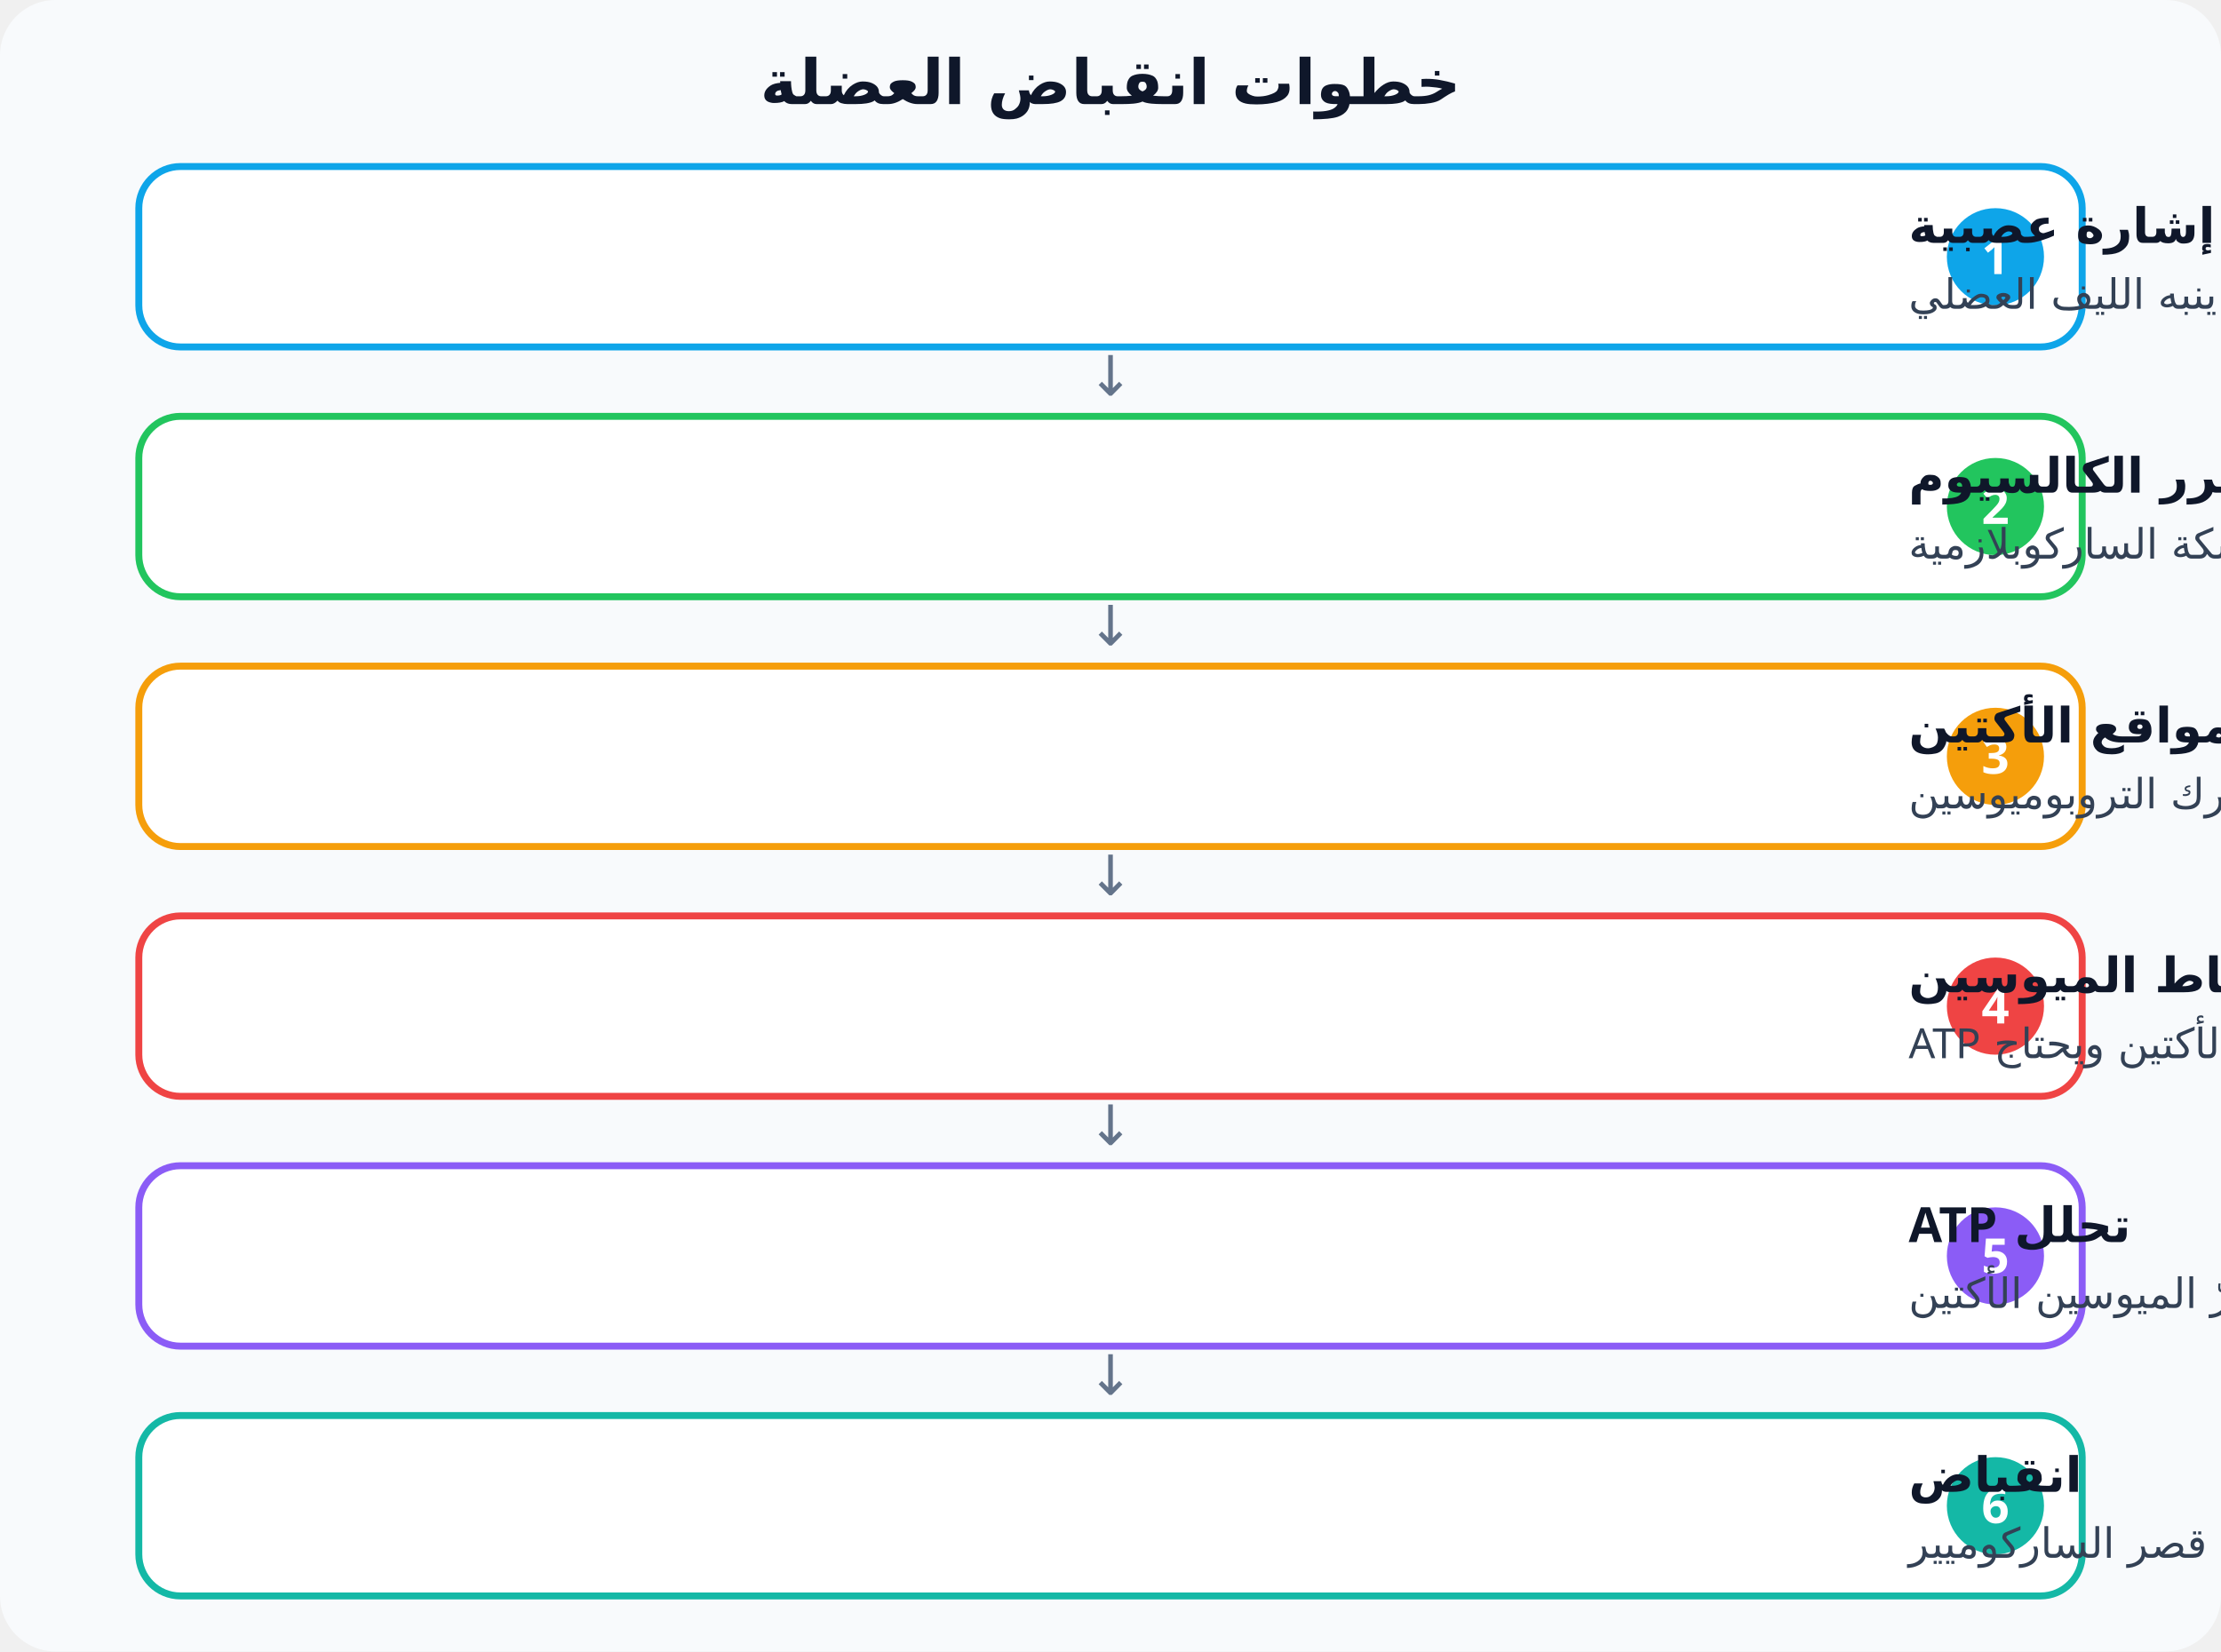
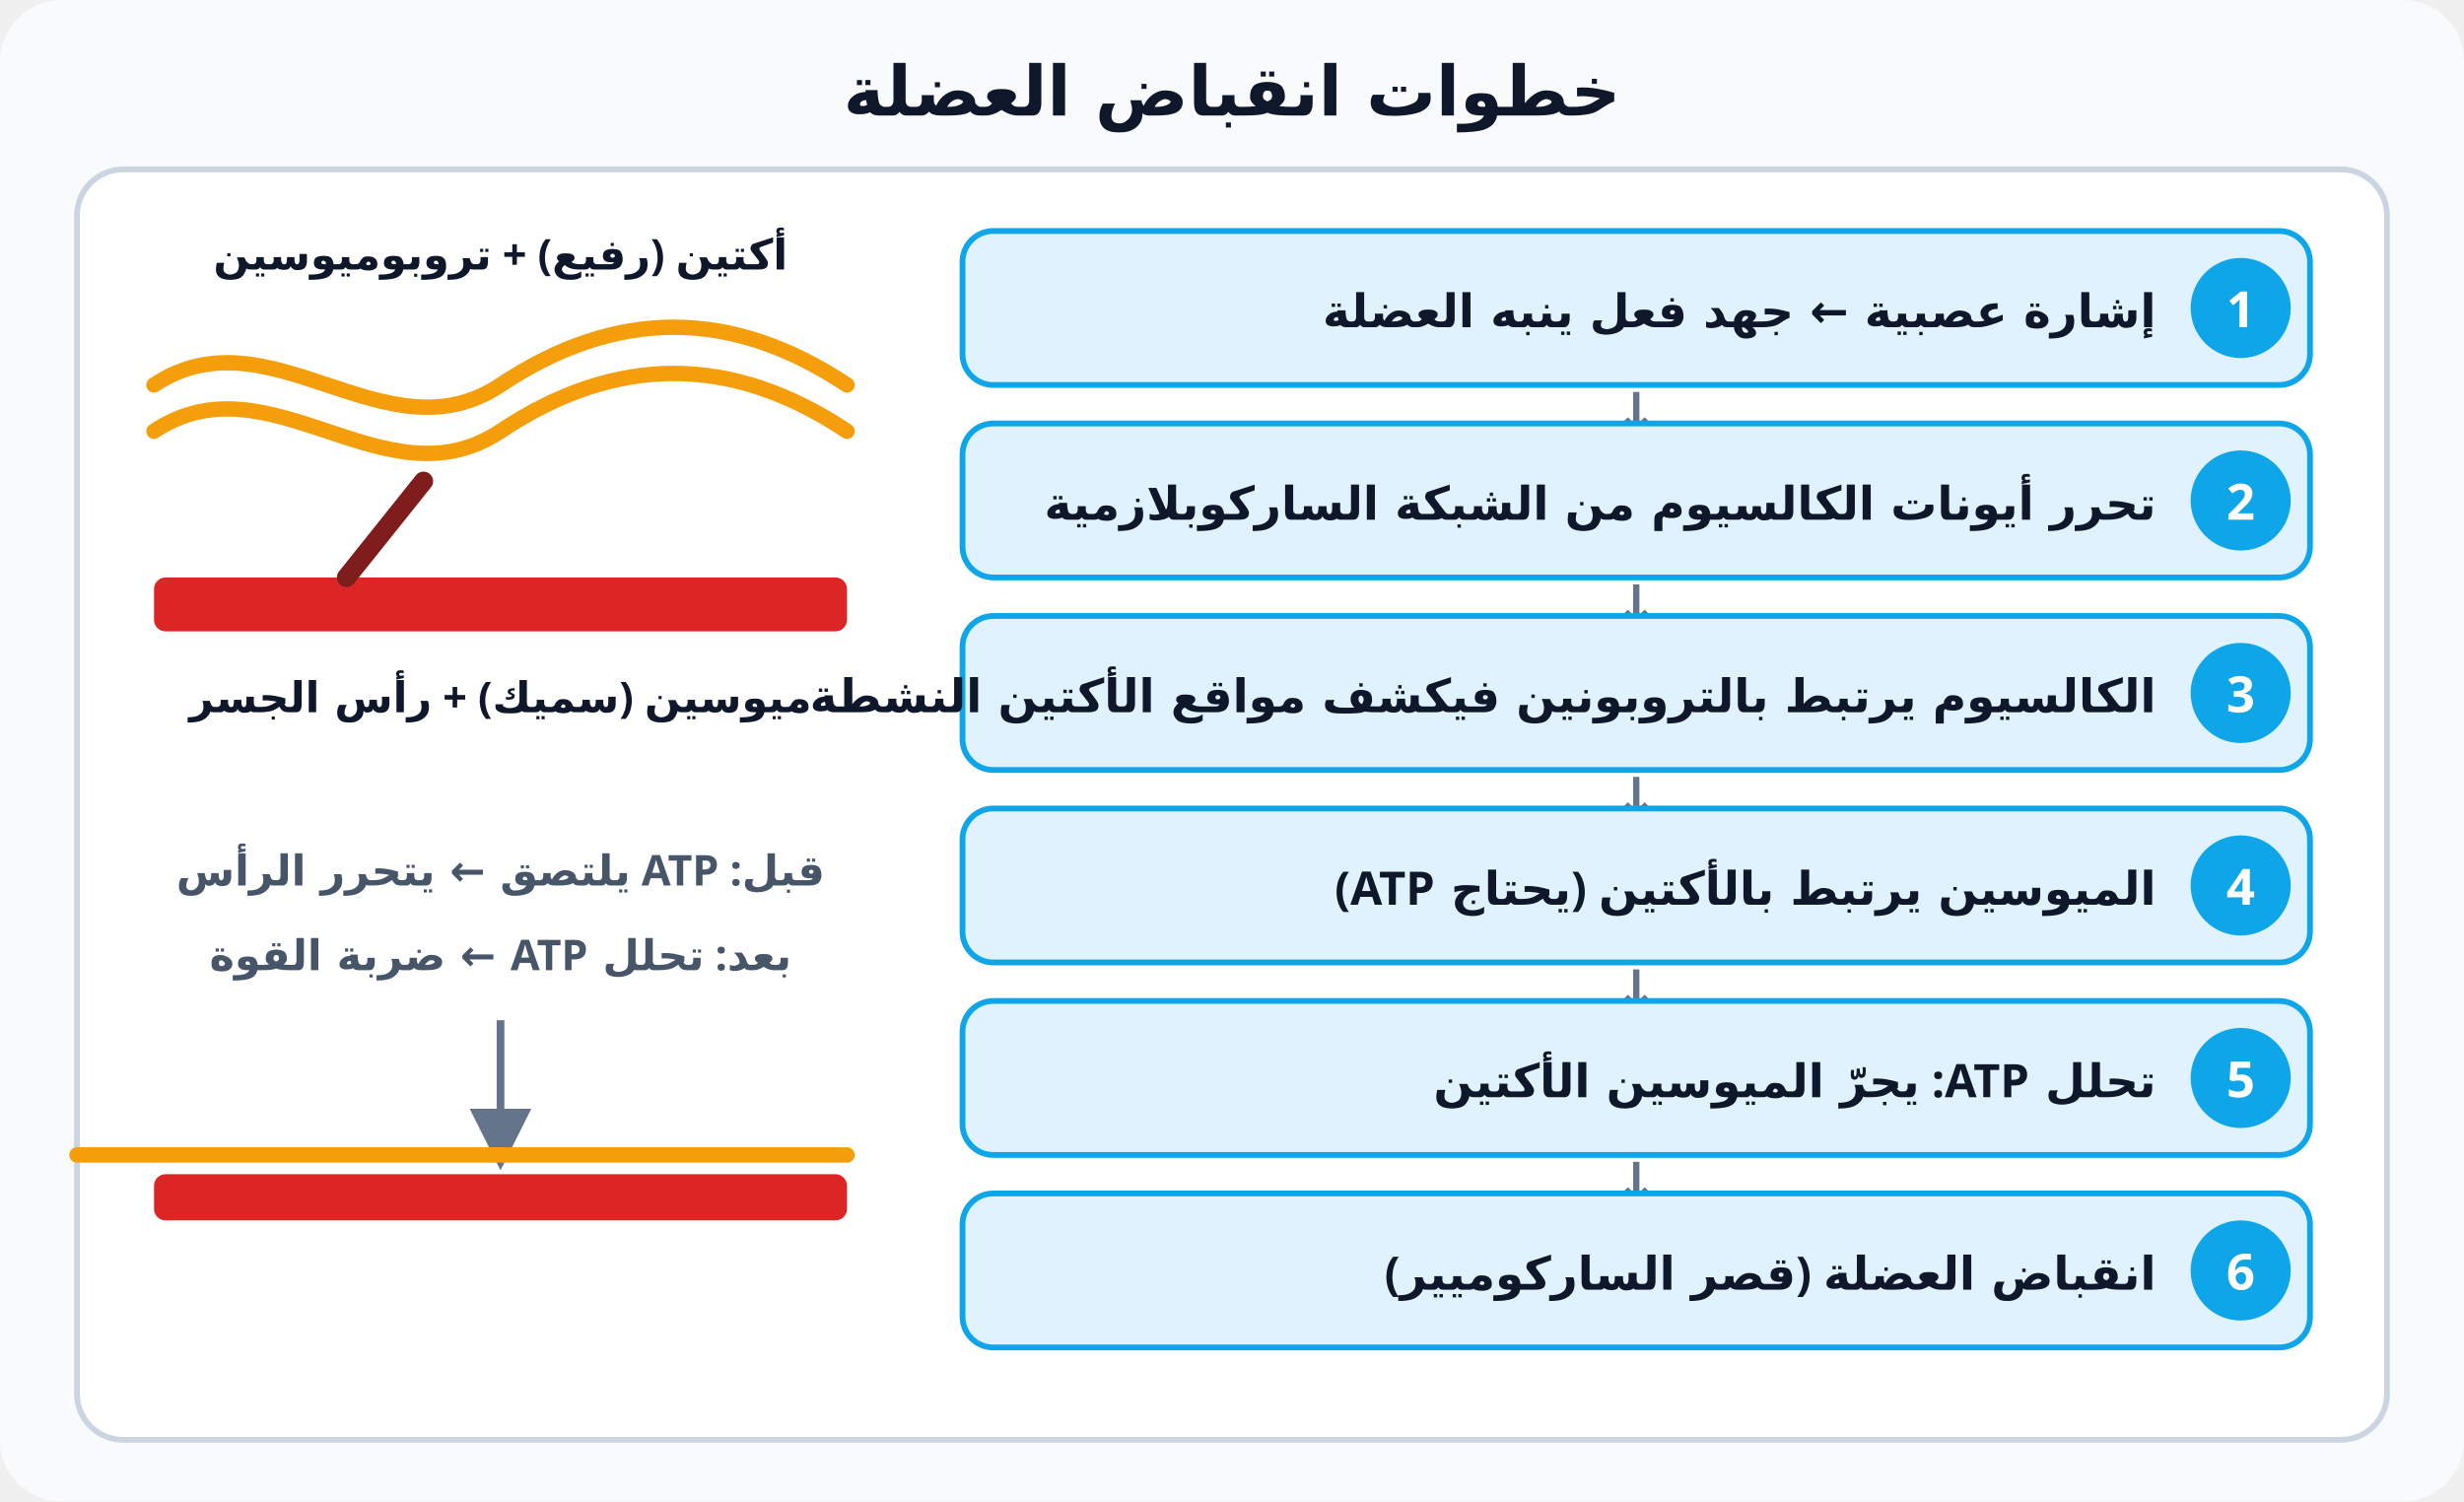
- <svg xmlns="http://www.w3.org/2000/svg" viewBox="0 0 640 476" font-family="Cairo, Tahoma, sans-serif" direction="rtl">
-   <rect width="640" height="476" rx="16" fill="#f8fafc" />
+ <svg xmlns="http://www.w3.org/2000/svg" viewBox="0 0 640 390" font-family="Cairo, Tahoma, sans-serif" direction="rtl">
+   <rect width="640" height="390" rx="16" fill="#f8fafc" />
  <text x="320" y="30" text-anchor="middle" font-size="18" font-weight="800" fill="#0f172a">خطوات انقباض العضلة</text>
-   <rect x="40" y="48" width="560" height="52" rx="12" fill="#fff" stroke="#0ea5e9" stroke-width="2" />
-   <circle cx="575" cy="74" r="14" fill="#0ea5e9" />
-   <text x="575" y="79" text-anchor="middle" font-size="14" font-weight="800" fill="#fff">1</text>
-   <text x="550" y="70" text-anchor="end" font-size="14" font-weight="800" fill="#0f172a">إشارة عصبية</text>
-   <text x="550" y="89" text-anchor="end" font-size="12" font-weight="500" fill="#334155">جهد فعل ينبه الليف العضلي</text>
-   <text x="320" y="114" text-anchor="middle" font-size="16" fill="#64748b">↓</text>
-   <rect x="40" y="120" width="560" height="52" rx="12" fill="#fff" stroke="#22c55e" stroke-width="2" />
-   <circle cx="575" cy="146" r="14" fill="#22c55e" />
-   <text x="575" y="151" text-anchor="middle" font-size="14" font-weight="800" fill="#fff">2</text>
-   <text x="550" y="142" text-anchor="end" font-size="14" font-weight="800" fill="#0f172a">تحرر الكالسيوم</text>
-   <text x="550" y="161" text-anchor="end" font-size="12" font-weight="500" fill="#334155">من الشبكة الساركوبلازمية</text>
-   <text x="320" y="186" text-anchor="middle" font-size="16" fill="#64748b">↓</text>
-   <rect x="40" y="192" width="560" height="52" rx="12" fill="#fff" stroke="#f59e0b" stroke-width="2" />
-   <circle cx="575" cy="218" r="14" fill="#f59e0b" />
-   <text x="575" y="223" text-anchor="middle" font-size="14" font-weight="800" fill="#fff">3</text>
-   <text x="550" y="214" text-anchor="end" font-size="14" font-weight="800" fill="#0f172a">كشف مواقع الأكتين</text>
-   <text x="550" y="233" text-anchor="end" font-size="12" font-weight="500" fill="#334155">الكالسيوم يرتبط بالتروبونين فيتحرك التروبوميوسين</text>
-   <text x="320" y="258" text-anchor="middle" font-size="16" fill="#64748b">↓</text>
-   <rect x="40" y="264" width="560" height="52" rx="12" fill="#fff" stroke="#ef4444" stroke-width="2" />
-   <circle cx="575" cy="290" r="14" fill="#ef4444" />
-   <text x="575" y="295" text-anchor="middle" font-size="14" font-weight="800" fill="#fff">4</text>
-   <text x="550" y="286" text-anchor="end" font-size="14" font-weight="800" fill="#0f172a">ارتباط الميوسين</text>
-   <text x="550" y="305" text-anchor="end" font-size="12" font-weight="500" fill="#334155">الرأس يلتصق بالأكتين ويحتاج ATP</text>
-   <text x="320" y="330" text-anchor="middle" font-size="16" fill="#64748b">↓</text>
-   <rect x="40" y="336" width="560" height="52" rx="12" fill="#fff" stroke="#8b5cf6" stroke-width="2" />
-   <circle cx="575" cy="362" r="14" fill="#8b5cf6" />
-   <text x="575" y="367" text-anchor="middle" font-size="14" font-weight="800" fill="#fff">5</text>
-   <text x="550" y="358" text-anchor="end" font-size="14" font-weight="800" fill="#0f172a">تحلل ATP</text>
-   <text x="550" y="377" text-anchor="end" font-size="12" font-weight="500" fill="#334155">يجرّ الميوسين الأكتين</text>
-   <text x="320" y="402" text-anchor="middle" font-size="16" fill="#64748b">↓</text>
-   <rect x="40" y="408" width="560" height="52" rx="12" fill="#fff" stroke="#14b8a6" stroke-width="2" />
-   <circle cx="575" cy="434" r="14" fill="#14b8a6" />
-   <text x="575" y="439" text-anchor="middle" font-size="14" font-weight="800" fill="#fff">6</text>
-   <text x="550" y="430" text-anchor="end" font-size="14" font-weight="800" fill="#0f172a">انقباض</text>
-   <text x="550" y="449" text-anchor="end" font-size="12" font-weight="500" fill="#334155">قصر الساركوميير</text>
+   <rect x="20" y="44" width="600" height="330" rx="12" fill="#fff" stroke="#cbd5e1" stroke-width="1.5" />
+   <rect x="250" y="60" width="350" height="40" rx="8" fill="#e0f2fe" stroke="#0ea5e9" stroke-width="1.5" />
+   <circle cx="582" cy="80" r="13" fill="#0ea5e9" stroke="none" stroke-width="1.5" />
+   <text x="582" y="85" text-anchor="middle" font-size="13" font-weight="800" fill="#fff">1</text>
+   <text x="560" y="85" text-anchor="start" font-size="12" font-weight="600" fill="#0f172a">إشارة عصبية ← جهد فعل ينبه العضلة</text>
+   <text x="425" y="112" text-anchor="middle" font-size="14" font-weight="600" fill="#64748b">↓</text>
+   <rect x="250" y="110" width="350" height="40" rx="8" fill="#e0f2fe" stroke="#0ea5e9" stroke-width="1.5" />
+   <circle cx="582" cy="130" r="13" fill="#0ea5e9" stroke="none" stroke-width="1.5" />
+   <text x="582" y="135" text-anchor="middle" font-size="13" font-weight="800" fill="#fff">2</text>
+   <text x="560" y="135" text-anchor="start" font-size="12" font-weight="600" fill="#0f172a">تحرر أيونات الكالسيوم من الشبكة الساركوبلازمية</text>
+   <text x="425" y="162" text-anchor="middle" font-size="14" font-weight="600" fill="#64748b">↓</text>
+   <rect x="250" y="160" width="350" height="40" rx="8" fill="#e0f2fe" stroke="#0ea5e9" stroke-width="1.5" />
+   <circle cx="582" cy="180" r="13" fill="#0ea5e9" stroke="none" stroke-width="1.5" />
+   <text x="582" y="185" text-anchor="middle" font-size="13" font-weight="800" fill="#fff">3</text>
+   <text x="560" y="185" text-anchor="start" font-size="12" font-weight="600" fill="#0f172a">الكالسيوم يرتبط بالتروبونين فيكشف مواقع الأكتين النشطة</text>
+   <text x="425" y="212" text-anchor="middle" font-size="14" font-weight="600" fill="#64748b">↓</text>
+   <rect x="250" y="210" width="350" height="40" rx="8" fill="#e0f2fe" stroke="#0ea5e9" stroke-width="1.5" />
+   <circle cx="582" cy="230" r="13" fill="#0ea5e9" stroke="none" stroke-width="1.5" />
+   <text x="582" y="235" text-anchor="middle" font-size="13" font-weight="800" fill="#fff">4</text>
+   <text x="560" y="235" text-anchor="start" font-size="12" font-weight="600" fill="#0f172a">الميوسين يرتبط بالأكتين (يحتاج ATP)</text>
+   <text x="425" y="262" text-anchor="middle" font-size="14" font-weight="600" fill="#64748b">↓</text>
+   <rect x="250" y="260" width="350" height="40" rx="8" fill="#e0f2fe" stroke="#0ea5e9" stroke-width="1.5" />
+   <circle cx="582" cy="280" r="13" fill="#0ea5e9" stroke="none" stroke-width="1.5" />
+   <text x="582" y="285" text-anchor="middle" font-size="13" font-weight="800" fill="#fff">5</text>
+   <text x="560" y="285" text-anchor="start" font-size="12" font-weight="600" fill="#0f172a">تحلل ATP: يجرّ الميوسين الأكتين</text>
+   <text x="425" y="312" text-anchor="middle" font-size="14" font-weight="600" fill="#64748b">↓</text>
+   <rect x="250" y="310" width="350" height="40" rx="8" fill="#e0f2fe" stroke="#0ea5e9" stroke-width="1.5" />
+   <circle cx="582" cy="330" r="13" fill="#0ea5e9" stroke="none" stroke-width="1.5" />
+   <text x="582" y="335" text-anchor="middle" font-size="13" font-weight="800" fill="#fff">6</text>
+   <text x="560" y="335" text-anchor="start" font-size="12" font-weight="600" fill="#0f172a">انقباض العضلة (قصر الساركوميير)</text>
+   <path d="M40,100 C70,80 100,120 130,100 S190,80 220,100" fill="none" stroke="#f59e0b" stroke-width="4" stroke-linecap="round" stroke-linejoin="round" />
+   <path d="M40,112 C70,92 100,132 130,112 S190,92 220,112" fill="none" stroke="#f59e0b" stroke-width="4" stroke-linecap="round" stroke-linejoin="round" />
+   <text x="130" y="70" text-anchor="middle" font-size="11" font-weight="600" fill="#0f172a">أكتين (رفيع) + تروبوميوسين</text>
+   <rect x="40" y="150" width="180" height="14" rx="3" fill="#dc2626" stroke="none" stroke-width="1.5" />
+   <text x="130" y="185" text-anchor="middle" font-size="11" font-weight="600" fill="#0f172a">ميوسين (سميك) + رأس الجسر</text>
+   <path d="M90,150 L110,125" fill="none" stroke="#7f1d1d" stroke-width="5" stroke-linecap="round" stroke-linejoin="round" />
+   <text x="130" y="230" text-anchor="middle" font-size="11" font-weight="600" fill="#475569">قبل: ATP يلتصق ← يتحرر الرأس</text>
+   <text x="130" y="252" text-anchor="middle" font-size="11" font-weight="600" fill="#475569">بعد: تحلل ATP ← ضربة القوة</text>
+   <defs>
+     <marker id="a920" markerWidth="8" markerHeight="8" refX="6" refY="4" orient="auto">
+       <path d="M0,0 L8,4 L0,8 z" fill="#64748b" />
+     </marker>
+   </defs>
+   <line x1="130" y1="265" x2="130" y2="300" stroke="#64748b" stroke-width="2" marker-end="url(#a920)" />
+   <rect x="40" y="305" width="180" height="12" rx="3" fill="#dc2626" stroke="none" stroke-width="1.5" />
+   <path d="M20,300 L220,300" fill="none" stroke="#f59e0b" stroke-width="4" stroke-linecap="round" stroke-linejoin="round" />
</svg>
